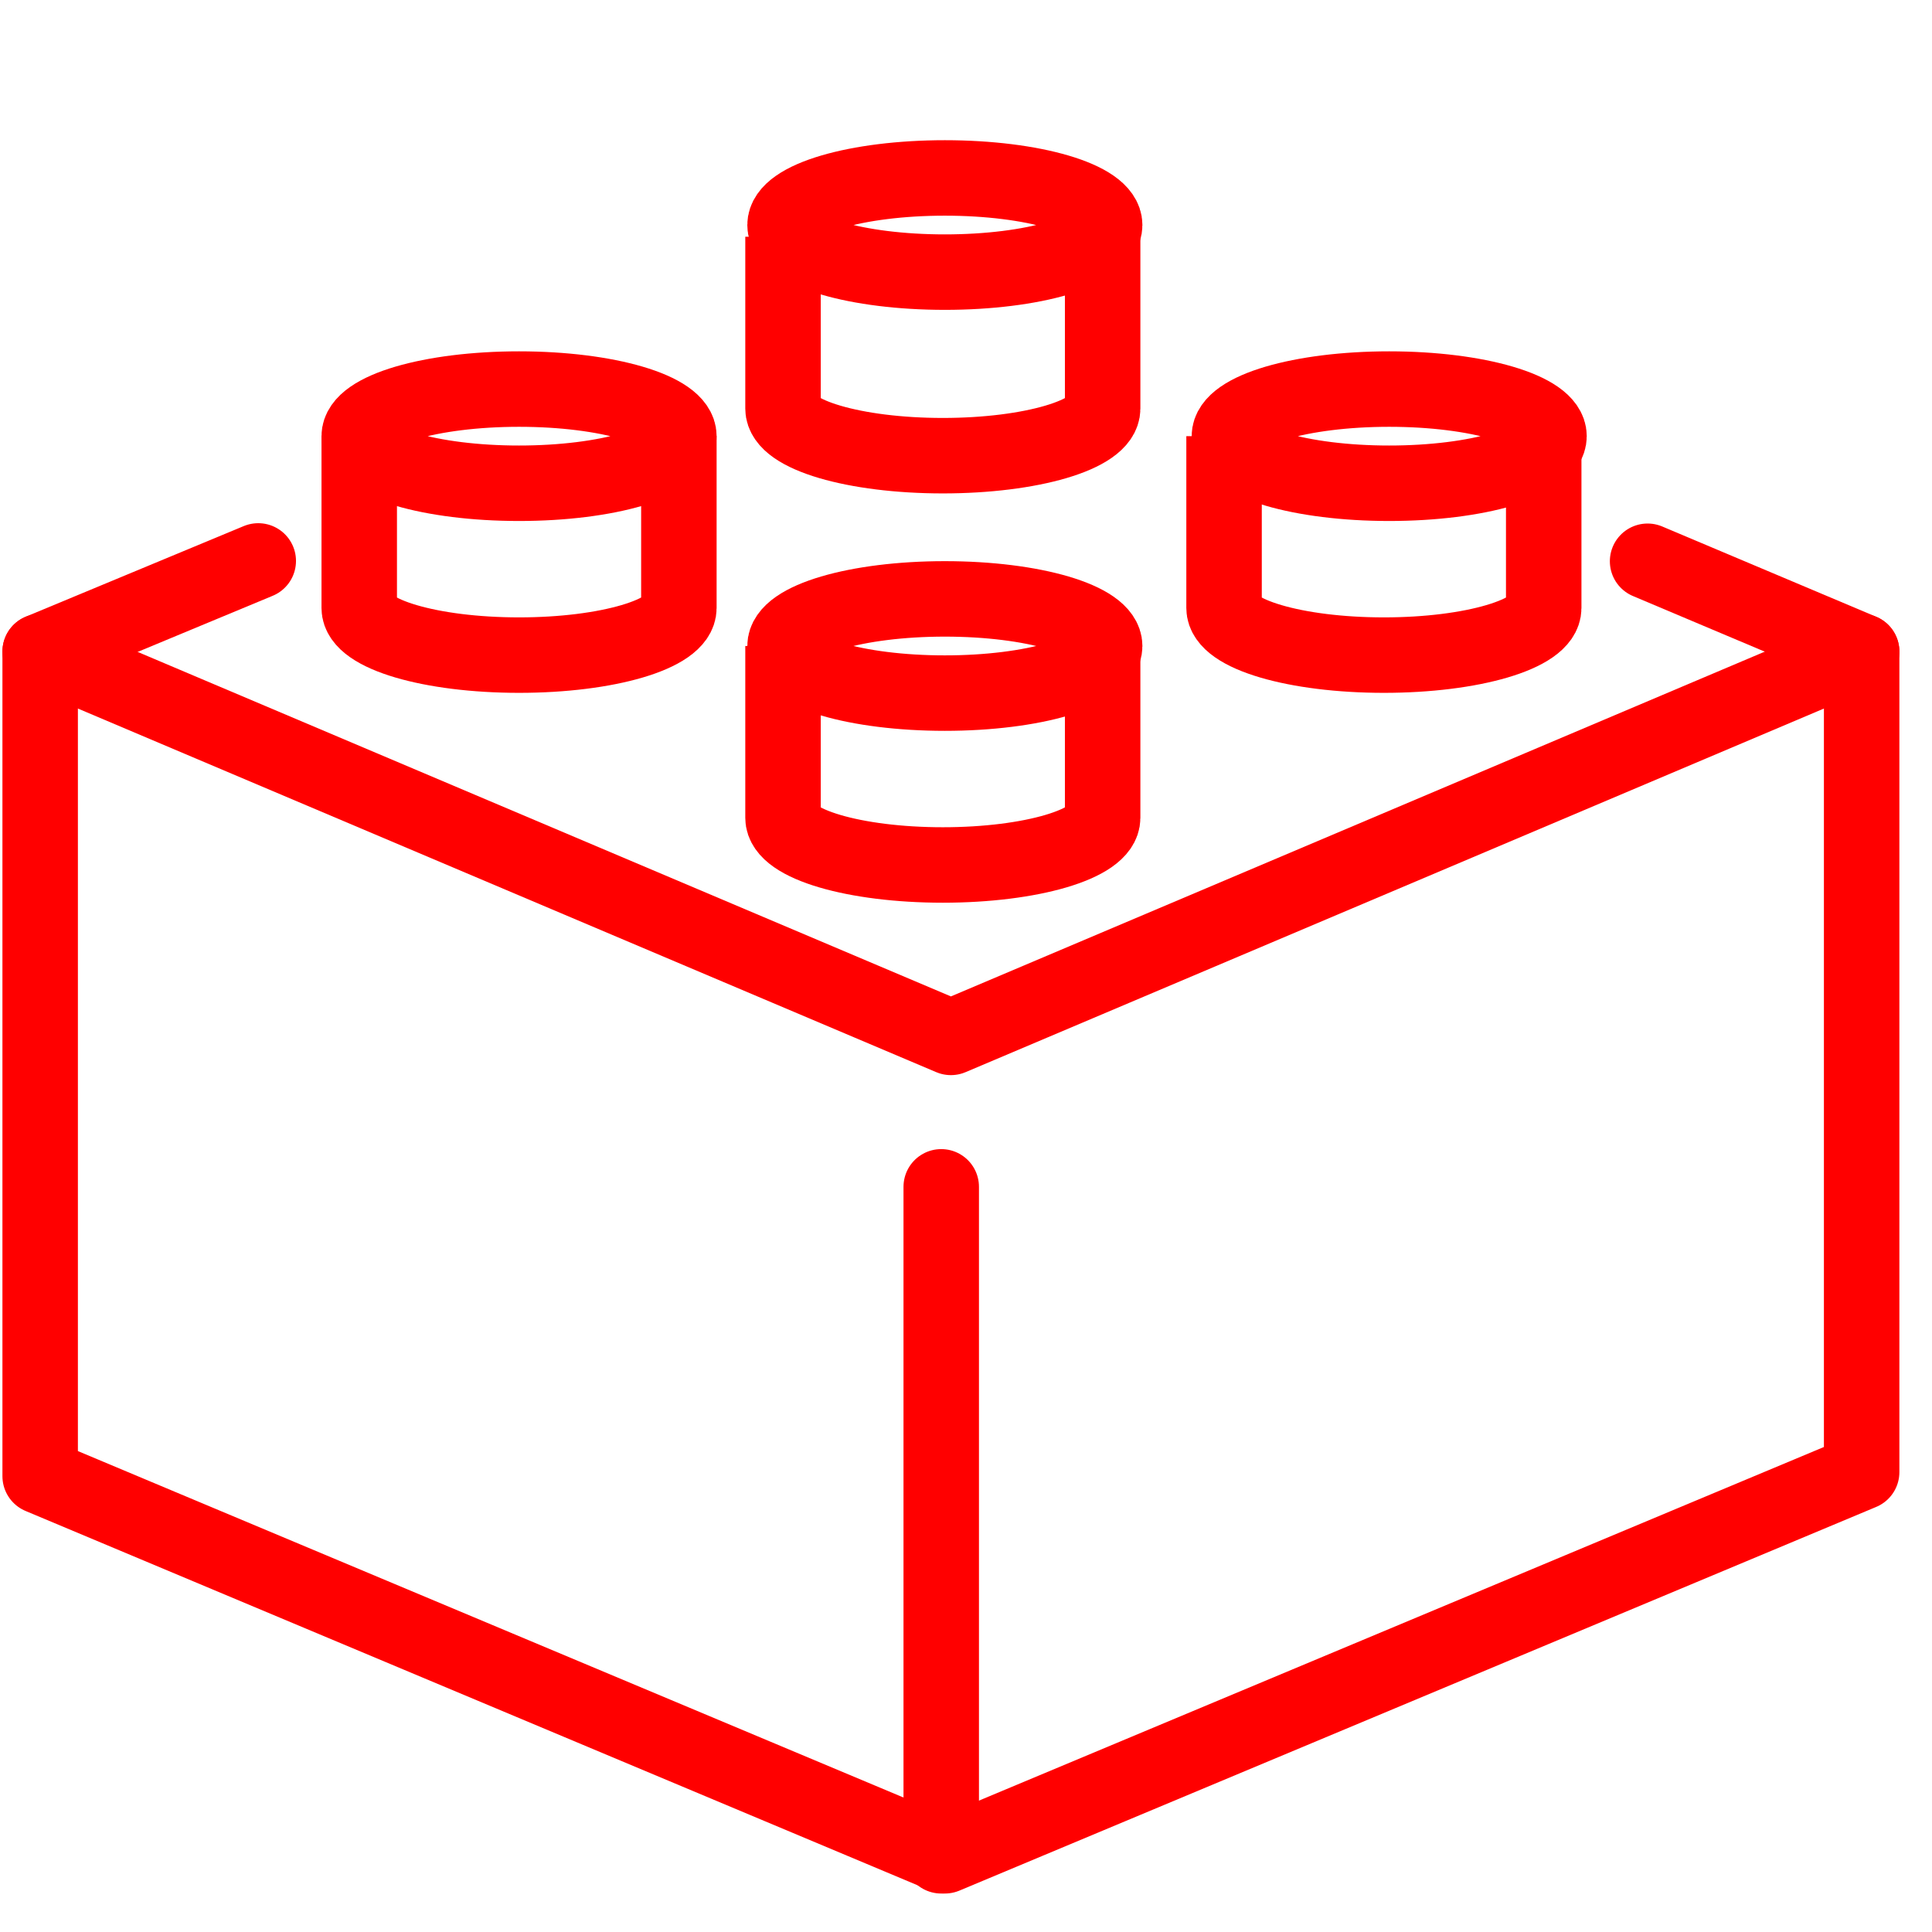
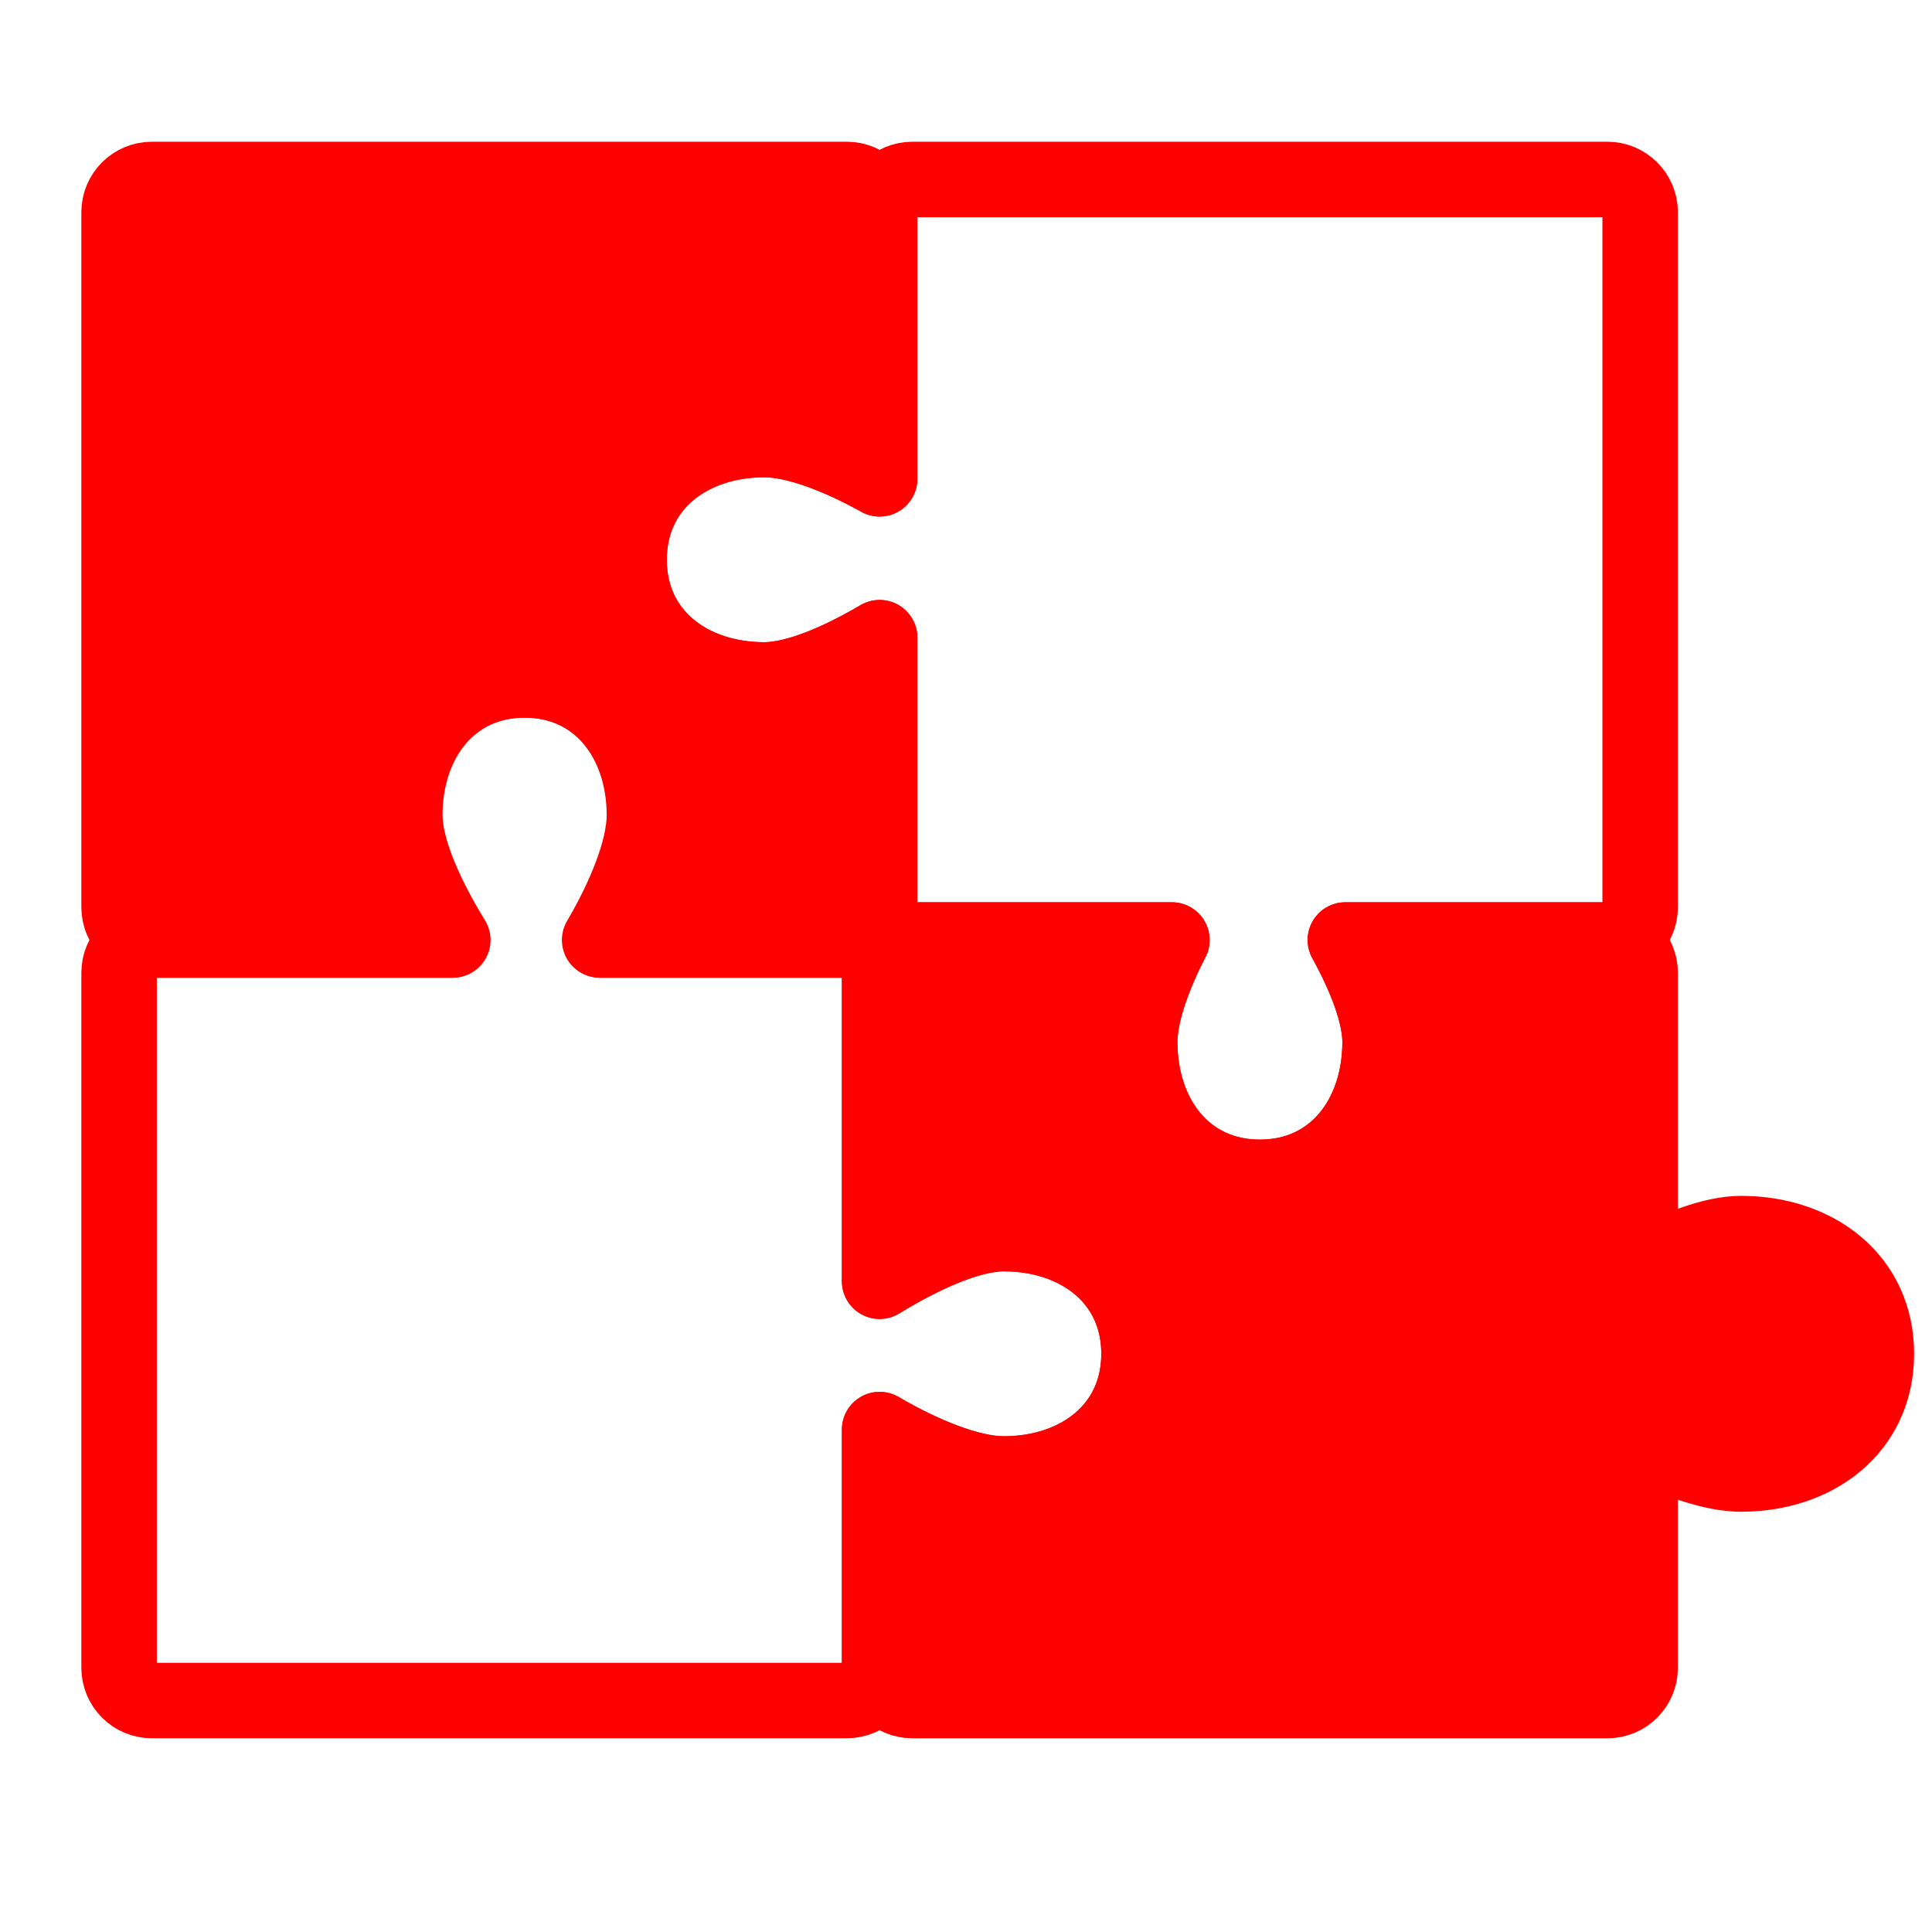
<svg xmlns="http://www.w3.org/2000/svg" version="1.1" id="Calque_1" x="0px" y="0px" width="128px" height="128px" viewBox="0 0 128 128" enable-background="new 0 0 128 128" xml:space="preserve">
-   <polyline fill="none" stroke="#FF0000" stroke-width="5" stroke-linecap="round" stroke-linejoin="round" stroke-miterlimit="10" points="  17.11,37.163 2.661,43.169 2.661,97.8 62.599,122.951 123.339,97.531 123.339,43.169 109.157,37.185 " />
-   <polyline fill="none" stroke="#FF0000" stroke-width="5" stroke-linecap="round" stroke-linejoin="round" stroke-miterlimit="10" points="  123.339,43.169 63,68.73 2.661,43.169 " />
-   <line fill="none" stroke="#FF0000" stroke-width="5" stroke-linecap="round" stroke-linejoin="round" stroke-miterlimit="10" x1="62.359" y1="78.631" x2="62.359" y2="122.951" />
-   <ellipse fill="none" stroke="#FF0000" stroke-width="5" stroke-miterlimit="10" cx="34.388" cy="28.897" rx="10.589" ry="3.12" />
-   <path fill="none" stroke="#FF0000" stroke-width="5" stroke-miterlimit="10" d="M44.977,28.897v11.386  c0,1.723-4.741,3.12-10.588,3.12c-5.848,0-10.589-1.397-10.589-3.12V28.897" />
-   <path fill="none" stroke="#FF0000" stroke-width="5" stroke-miterlimit="10" d="M102.275,28.897v11.386  c0,1.723-4.74,3.12-10.588,3.12c-5.85,0-10.59-1.397-10.59-3.12V28.897" />
-   <path fill="none" stroke="#FF0000" stroke-width="5" stroke-miterlimit="10" d="M73.053,15.684V27.07c0,1.723-4.74,3.12-10.588,3.12  s-10.588-1.397-10.588-3.12V15.684" />
-   <path fill="none" stroke="#FF0000" stroke-width="5" stroke-miterlimit="10" d="M73.053,42.799v11.386  c0,1.724-4.74,3.122-10.588,3.122s-10.588-1.397-10.588-3.122V42.799" />
-   <ellipse fill="none" stroke="#FF0000" stroke-width="5" stroke-miterlimit="10" cx="92.038" cy="28.897" rx="10.588" ry="3.12" />
-   <ellipse fill="none" stroke="#FF0000" stroke-width="5" stroke-miterlimit="10" cx="62.599" cy="42.799" rx="10.588" ry="3.121" />
-   <ellipse fill="none" stroke="#FF0000" stroke-width="5" stroke-miterlimit="10" cx="62.599" cy="14.909" rx="10.588" ry="3.12" />
+   <path fill="#FF0000" stroke="#FF0000" stroke-width="5" stroke-linecap="round" stroke-linejoin="round" stroke-miterlimit="10" d="  M115.353,81.729c-1.882,0-4.351,0.98-6.688,2.259v-19.54c0-1.198-0.973-2.17-2.17-2.17h-17.36c1.298,2.359,2.3,4.859,2.3,6.761  c0,4.95-3.014,8.963-7.963,8.963c-4.951,0-7.964-4.013-7.964-8.963c0-1.901,0.911-4.401,2.132-6.761H60.447  c-1.198,0-2.17,0.972-2.17,2.17v20.436c2.745-1.687,5.921-3.154,8.223-3.154c4.951,0,8.963,3.014,8.963,7.962  c0,4.951-4.012,7.965-8.963,7.965c-2.302,0-5.479-1.335-8.223-2.941v15.78c0,1.199,0.972,2.17,2.17,2.17h46.047  c1.197,0,2.17-0.971,2.17-2.17V95.563c2.338,1.202,4.807,2.093,6.688,2.093c4.951,0,8.963-3.014,8.963-7.965  C124.315,84.742,120.304,81.729,115.353,81.729z" />
+   <path fill="none" stroke="#FF0000" stroke-width="5" stroke-linecap="round" stroke-linejoin="round" stroke-miterlimit="10" d="  M106.494,11.89H60.447c-1.198,0-2.17,0.972-2.17,2.17v17.662c-2.602-1.451-5.499-2.602-7.638-2.602  c-4.951,0-8.963,3.014-8.963,7.965c0,4.948,4.012,7.962,8.963,7.962c2.139,0,5.036-1.266,7.638-2.798v17.858  c0,1.199,0.972,2.17,2.17,2.17h17.192c-1.221,2.36-2.132,4.859-2.132,6.76c0,4.951,3.013,8.963,7.964,8.963  c4.949,0,7.963-4.012,7.963-8.963c0-1.901-1.002-4.4-2.3-6.76h17.36c1.197,0,2.17-0.971,2.17-2.17V14.06  C108.664,12.862,107.691,11.89,106.494,11.89z" />
+   <path fill="none" stroke="#FF0000" stroke-width="5" stroke-linecap="round" stroke-linejoin="round" stroke-miterlimit="10" d="  M66.5,81.728c-2.302,0-5.479,1.468-8.223,3.154V64.447c0-1.198-0.972-2.17-2.17-2.17H39.779c1.618-2.755,2.967-5.953,2.967-8.268  c0-4.951-3.014-8.963-7.965-8.963c-4.948,0-7.962,4.012-7.962,8.963c0,2.315,1.483,5.513,3.182,8.268H10.06  c-1.198,0-2.17,0.972-2.17,2.17v46.047c0,1.199,0.972,2.17,2.17,2.17h46.047c1.198,0,2.17-0.971,2.17-2.17V94.713  c2.745,1.606,5.921,2.941,8.223,2.941c4.951,0,8.963-3.014,8.963-7.965C75.463,84.741,71.451,81.728,66.5,81.728z" />
+   <path fill="#FF0000" stroke="#FF0000" stroke-width="5" stroke-linecap="round" stroke-linejoin="round" stroke-miterlimit="10" d="  M50.639,29.12c2.139,0,5.036,1.15,7.638,2.602V14.06c0-1.198-0.972-2.17-2.17-2.17H10.06c-1.198,0-2.17,0.972-2.17,2.17v46.047  c0,1.199,0.972,2.17,2.17,2.17h19.888c-1.698-2.755-3.181-5.952-3.181-8.267c0-4.951,3.014-8.963,7.962-8.963  c4.951,0,7.965,4.012,7.965,8.963c0,2.315-1.349,5.512-2.967,8.267h16.381c1.198,0,2.17-0.971,2.17-2.17V42.249  c-2.602,1.532-5.499,2.798-7.638,2.798c-4.951,0-8.963-3.014-8.963-7.962C41.676,32.134,45.688,29.12,50.639,29.12z" />
</svg>
